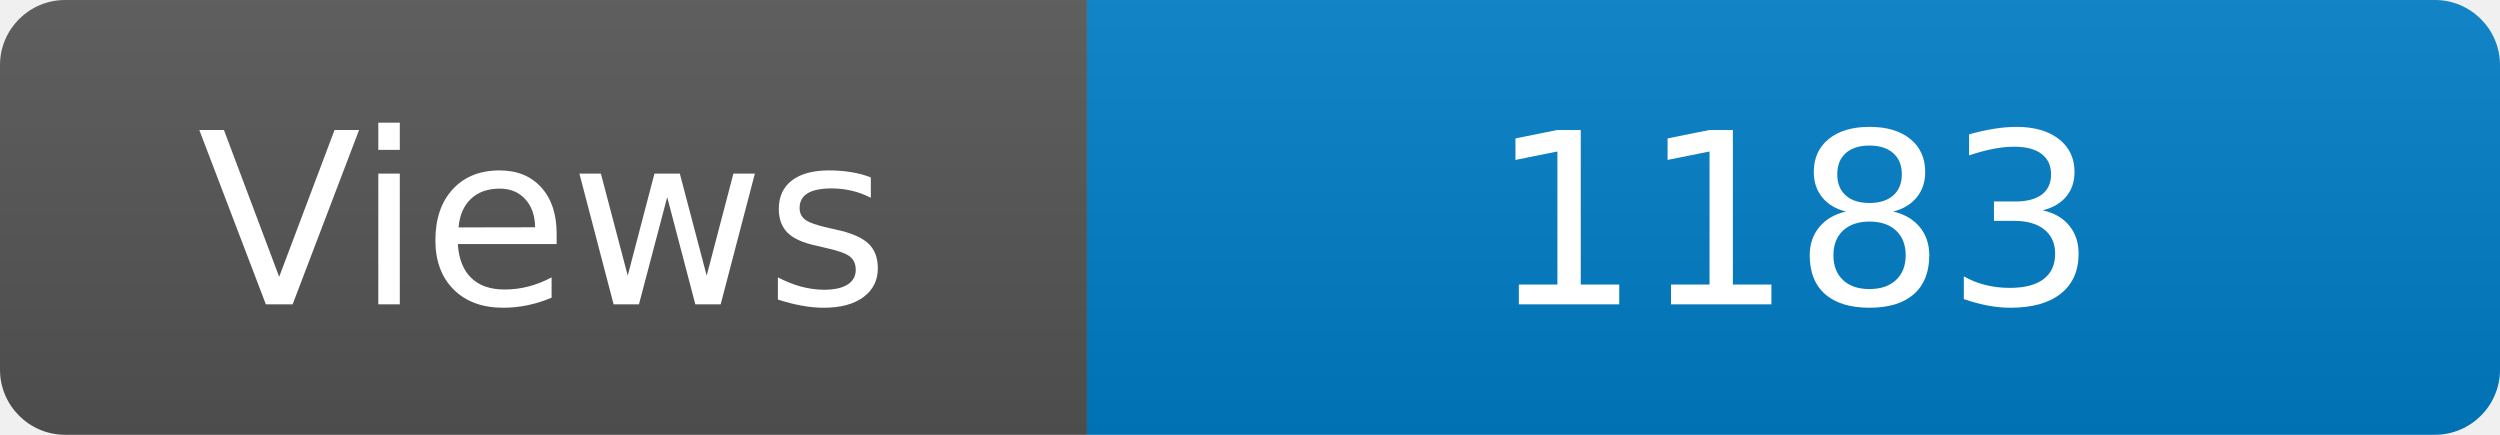
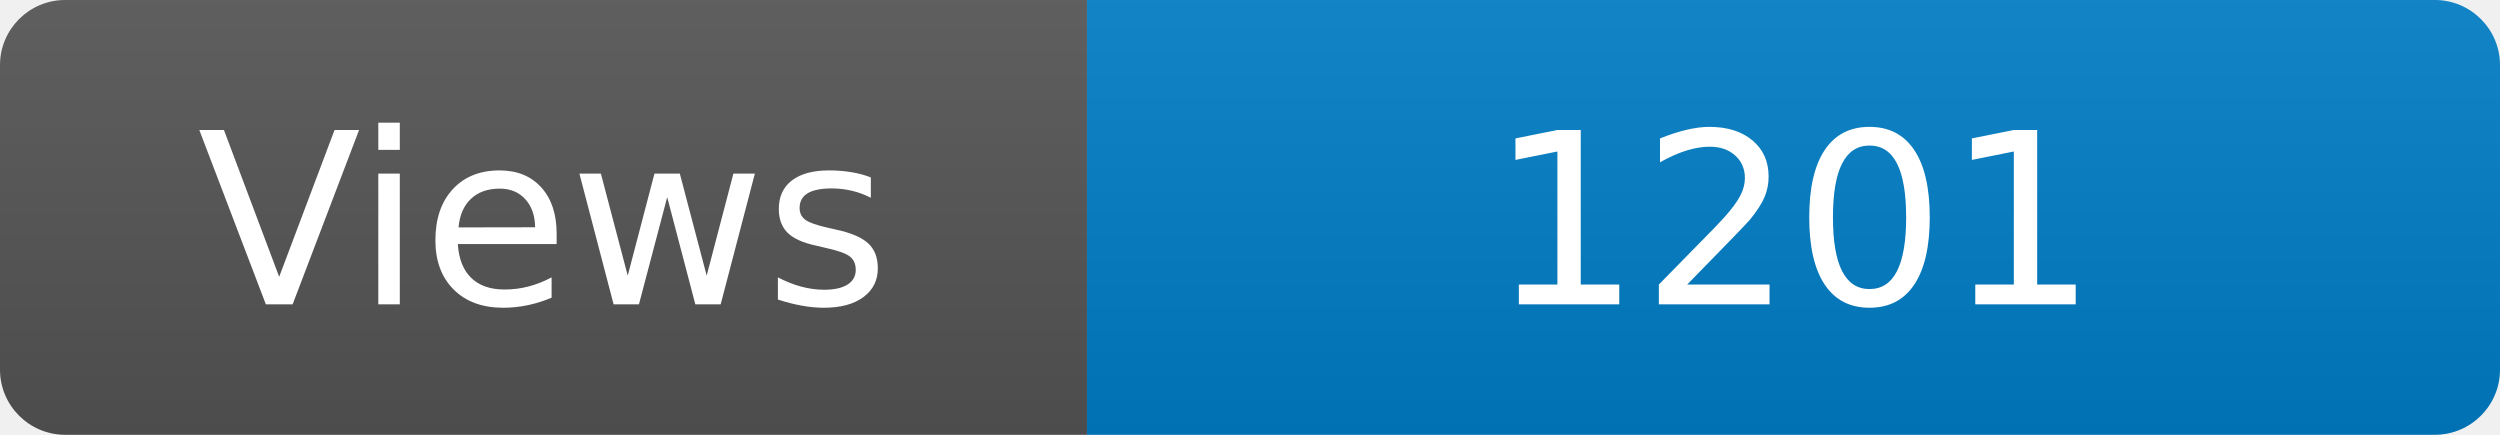
<svg xmlns="http://www.w3.org/2000/svg" width="115" height="20" role="img" aria-label="Maintained?: yes">
  <linearGradient id="s" x2="0" y2="100%">
    <stop offset="0" stop-color="#bbb" stop-opacity=".1" />
    <stop offset="1" stop-opacity=".1" />
  </linearGradient>
  <clipPath id="r">
    <rect width="115" height="20" rx="3" fill="#fff" />
  </clipPath>
  <g clip-path="url(#r)">
    <rect width="50" height="20" fill="#555" />
    <rect x="50" width="160" height="20" fill="#007ec6" />
    <rect width="115" height="20" fill="url(#s)" />
  </g>
  <g fill="#fff" text-anchor="middle" font-family="Verdana,Geneva,DejaVu Sans,sans-serif" font-size="110">
    <text x="250" y="140" transform="scale(.1)" fill="#fff">Views</text>
-     <text x="825" y="140" transform="scale(.1)" fill="#fff">1183</text>
+     <text x="825" y="140" transform="scale(.1)" fill="#fff">1201</text>
  </g>
</svg>
